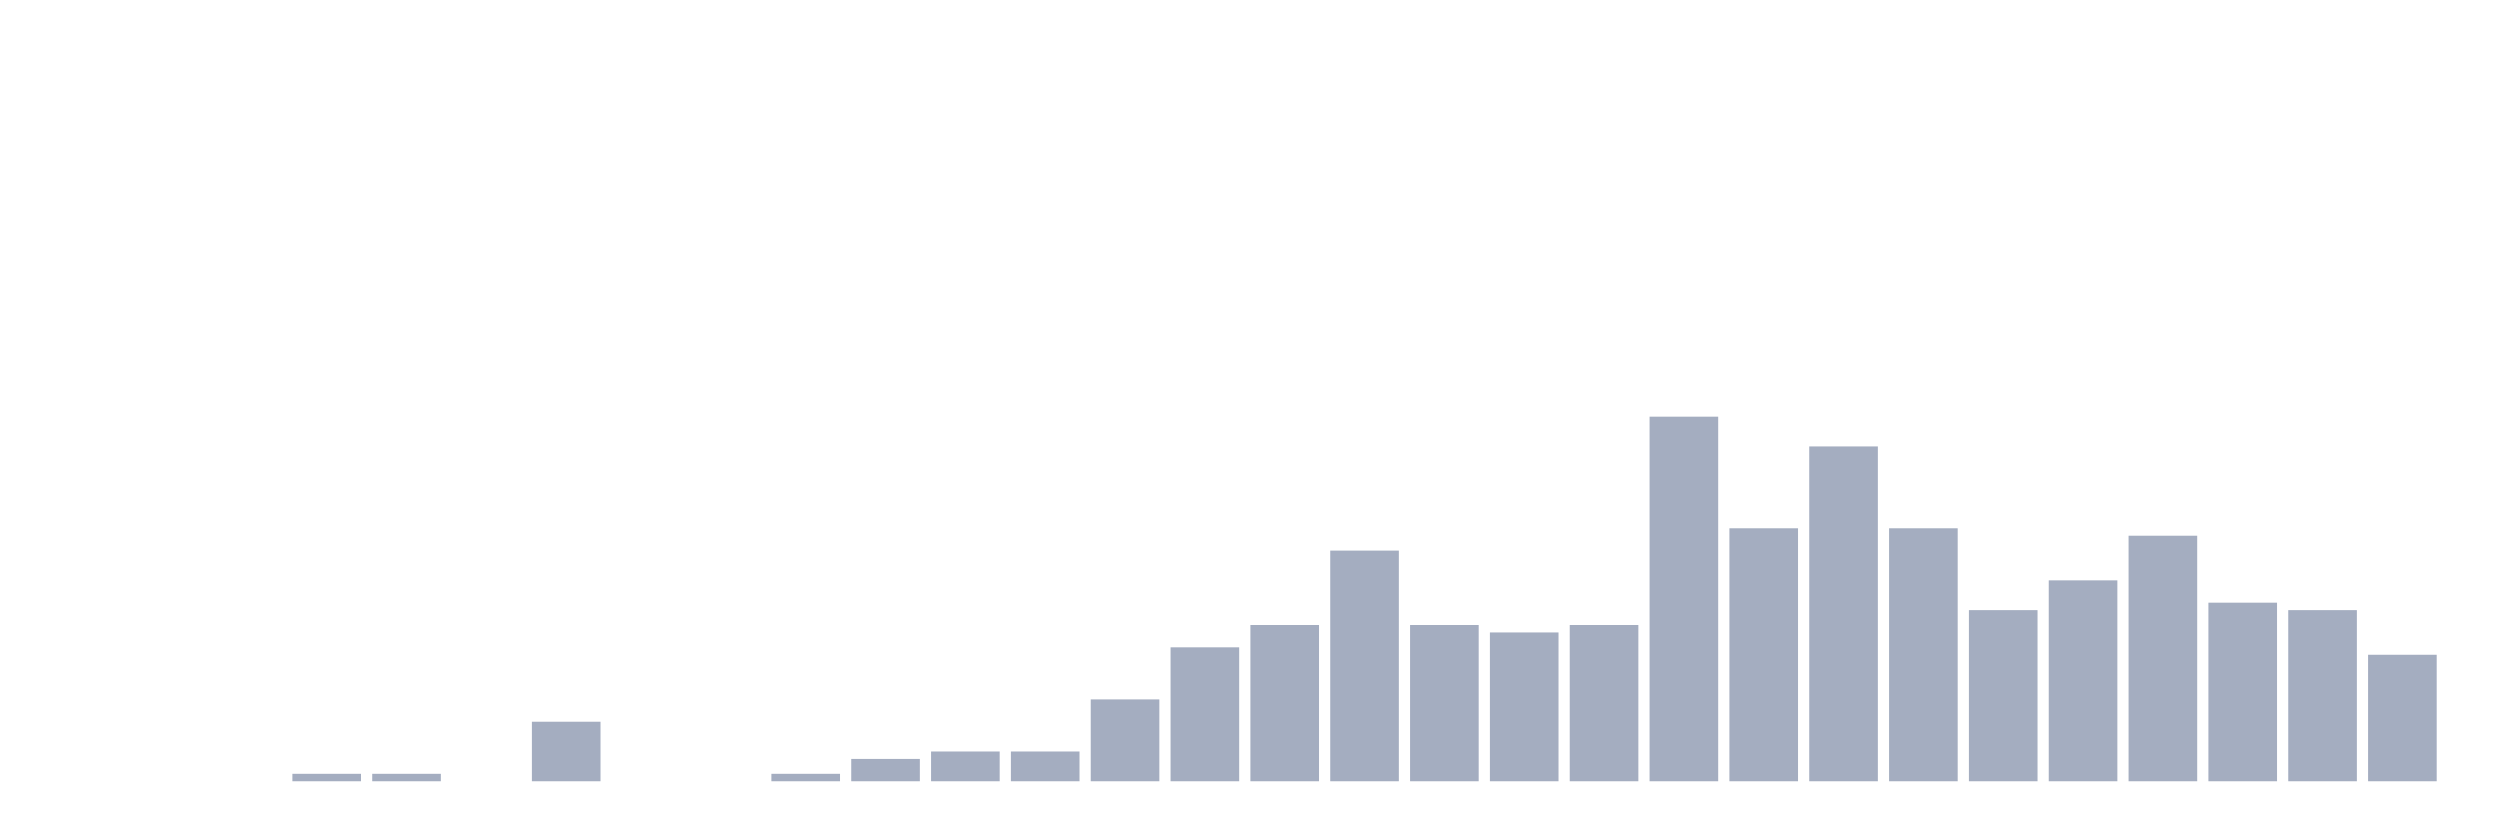
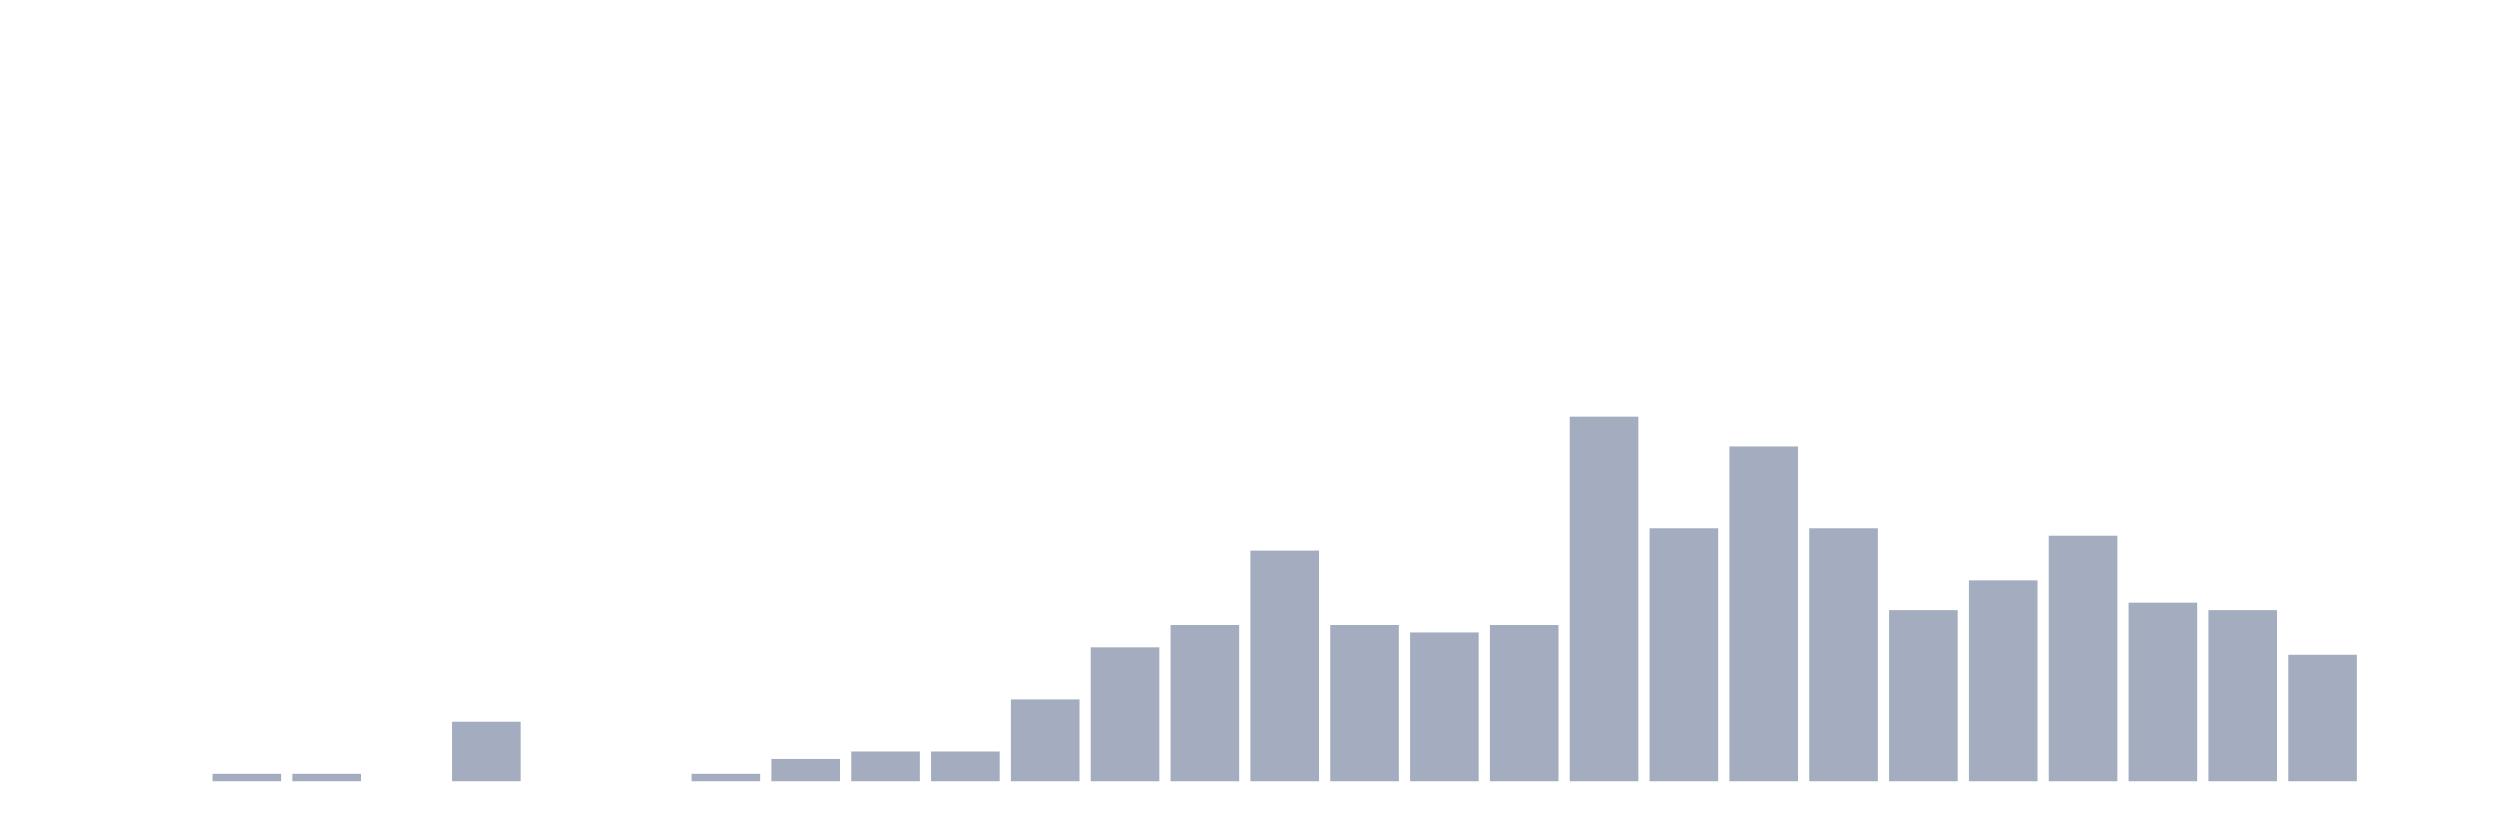
<svg xmlns="http://www.w3.org/2000/svg" viewBox="0 0 480 160">
  <g transform="translate(10,10)">
    <rect class="bar" x="0.153" width="13.175" y="140" height="0" fill="rgb(164,173,192)" />
    <rect class="bar" x="15.482" width="13.175" y="140" height="0" fill="rgb(164,173,192)" />
-     <rect class="bar" x="30.81" width="13.175" y="140" height="0" fill="rgb(164,173,192)" />
+     <rect class="bar" x="30.81" width="13.175" y="138.571" height="1.429" fill="rgb(164,173,192)" />
    <rect class="bar" x="46.138" width="13.175" y="138.571" height="1.429" fill="rgb(164,173,192)" />
-     <rect class="bar" x="61.466" width="13.175" y="138.571" height="1.429" fill="rgb(164,173,192)" />
-     <rect class="bar" x="76.794" width="13.175" y="140" height="0" fill="rgb(164,173,192)" />
-     <rect class="bar" x="92.123" width="13.175" y="128.571" height="11.429" fill="rgb(164,173,192)" />
+     <rect class="bar" x="61.466" width="13.175" y="140" height="0" fill="rgb(164,173,192)" />
+     <rect class="bar" x="76.794" width="13.175" y="128.571" height="11.429" fill="rgb(164,173,192)" />
+     <rect class="bar" x="92.123" width="13.175" y="140" height="0" fill="rgb(164,173,192)" />
    <rect class="bar" x="107.451" width="13.175" y="140" height="0" fill="rgb(164,173,192)" />
-     <rect class="bar" x="122.779" width="13.175" y="140" height="0" fill="rgb(164,173,192)" />
-     <rect class="bar" x="138.107" width="13.175" y="138.571" height="1.429" fill="rgb(164,173,192)" />
-     <rect class="bar" x="153.436" width="13.175" y="135.714" height="4.286" fill="rgb(164,173,192)" />
+     <rect class="bar" x="122.779" width="13.175" y="138.571" height="1.429" fill="rgb(164,173,192)" />
+     <rect class="bar" x="138.107" width="13.175" y="135.714" height="4.286" fill="rgb(164,173,192)" />
+     <rect class="bar" x="153.436" width="13.175" y="134.286" height="5.714" fill="rgb(164,173,192)" />
    <rect class="bar" x="168.764" width="13.175" y="134.286" height="5.714" fill="rgb(164,173,192)" />
-     <rect class="bar" x="184.092" width="13.175" y="134.286" height="5.714" fill="rgb(164,173,192)" />
-     <rect class="bar" x="199.42" width="13.175" y="124.286" height="15.714" fill="rgb(164,173,192)" />
-     <rect class="bar" x="214.748" width="13.175" y="114.286" height="25.714" fill="rgb(164,173,192)" />
-     <rect class="bar" x="230.077" width="13.175" y="110" height="30" fill="rgb(164,173,192)" />
-     <rect class="bar" x="245.405" width="13.175" y="95.714" height="44.286" fill="rgb(164,173,192)" />
-     <rect class="bar" x="260.733" width="13.175" y="110" height="30" fill="rgb(164,173,192)" />
-     <rect class="bar" x="276.061" width="13.175" y="111.429" height="28.571" fill="rgb(164,173,192)" />
-     <rect class="bar" x="291.39" width="13.175" y="110" height="30" fill="rgb(164,173,192)" />
-     <rect class="bar" x="306.718" width="13.175" y="70" height="70" fill="rgb(164,173,192)" />
-     <rect class="bar" x="322.046" width="13.175" y="91.429" height="48.571" fill="rgb(164,173,192)" />
-     <rect class="bar" x="337.374" width="13.175" y="75.714" height="64.286" fill="rgb(164,173,192)" />
-     <rect class="bar" x="352.702" width="13.175" y="91.429" height="48.571" fill="rgb(164,173,192)" />
-     <rect class="bar" x="368.031" width="13.175" y="107.143" height="32.857" fill="rgb(164,173,192)" />
-     <rect class="bar" x="383.359" width="13.175" y="101.429" height="38.571" fill="rgb(164,173,192)" />
-     <rect class="bar" x="398.687" width="13.175" y="92.857" height="47.143" fill="rgb(164,173,192)" />
-     <rect class="bar" x="414.015" width="13.175" y="105.714" height="34.286" fill="rgb(164,173,192)" />
-     <rect class="bar" x="429.344" width="13.175" y="107.143" height="32.857" fill="rgb(164,173,192)" />
-     <rect class="bar" x="444.672" width="13.175" y="115.714" height="24.286" fill="rgb(164,173,192)" />
+     <rect class="bar" x="184.092" width="13.175" y="124.286" height="15.714" fill="rgb(164,173,192)" />
+     <rect class="bar" x="199.42" width="13.175" y="114.286" height="25.714" fill="rgb(164,173,192)" />
+     <rect class="bar" x="214.748" width="13.175" y="110" height="30" fill="rgb(164,173,192)" />
+     <rect class="bar" x="230.077" width="13.175" y="95.714" height="44.286" fill="rgb(164,173,192)" />
+     <rect class="bar" x="245.405" width="13.175" y="110" height="30" fill="rgb(164,173,192)" />
+     <rect class="bar" x="260.733" width="13.175" y="111.429" height="28.571" fill="rgb(164,173,192)" />
+     <rect class="bar" x="276.061" width="13.175" y="110" height="30" fill="rgb(164,173,192)" />
+     <rect class="bar" x="291.39" width="13.175" y="70" height="70" fill="rgb(164,173,192)" />
+     <rect class="bar" x="306.718" width="13.175" y="91.429" height="48.571" fill="rgb(164,173,192)" />
+     <rect class="bar" x="322.046" width="13.175" y="75.714" height="64.286" fill="rgb(164,173,192)" />
+     <rect class="bar" x="337.374" width="13.175" y="91.429" height="48.571" fill="rgb(164,173,192)" />
+     <rect class="bar" x="352.702" width="13.175" y="107.143" height="32.857" fill="rgb(164,173,192)" />
+     <rect class="bar" x="368.031" width="13.175" y="101.429" height="38.571" fill="rgb(164,173,192)" />
+     <rect class="bar" x="383.359" width="13.175" y="92.857" height="47.143" fill="rgb(164,173,192)" />
+     <rect class="bar" x="398.687" width="13.175" y="105.714" height="34.286" fill="rgb(164,173,192)" />
+     <rect class="bar" x="414.015" width="13.175" y="107.143" height="32.857" fill="rgb(164,173,192)" />
+     <rect class="bar" x="429.344" width="13.175" y="115.714" height="24.286" fill="rgb(164,173,192)" />
+     <rect class="bar" x="444.672" width="13.175" y="140" height="0" fill="rgb(164,173,192)" />
  </g>
</svg>
